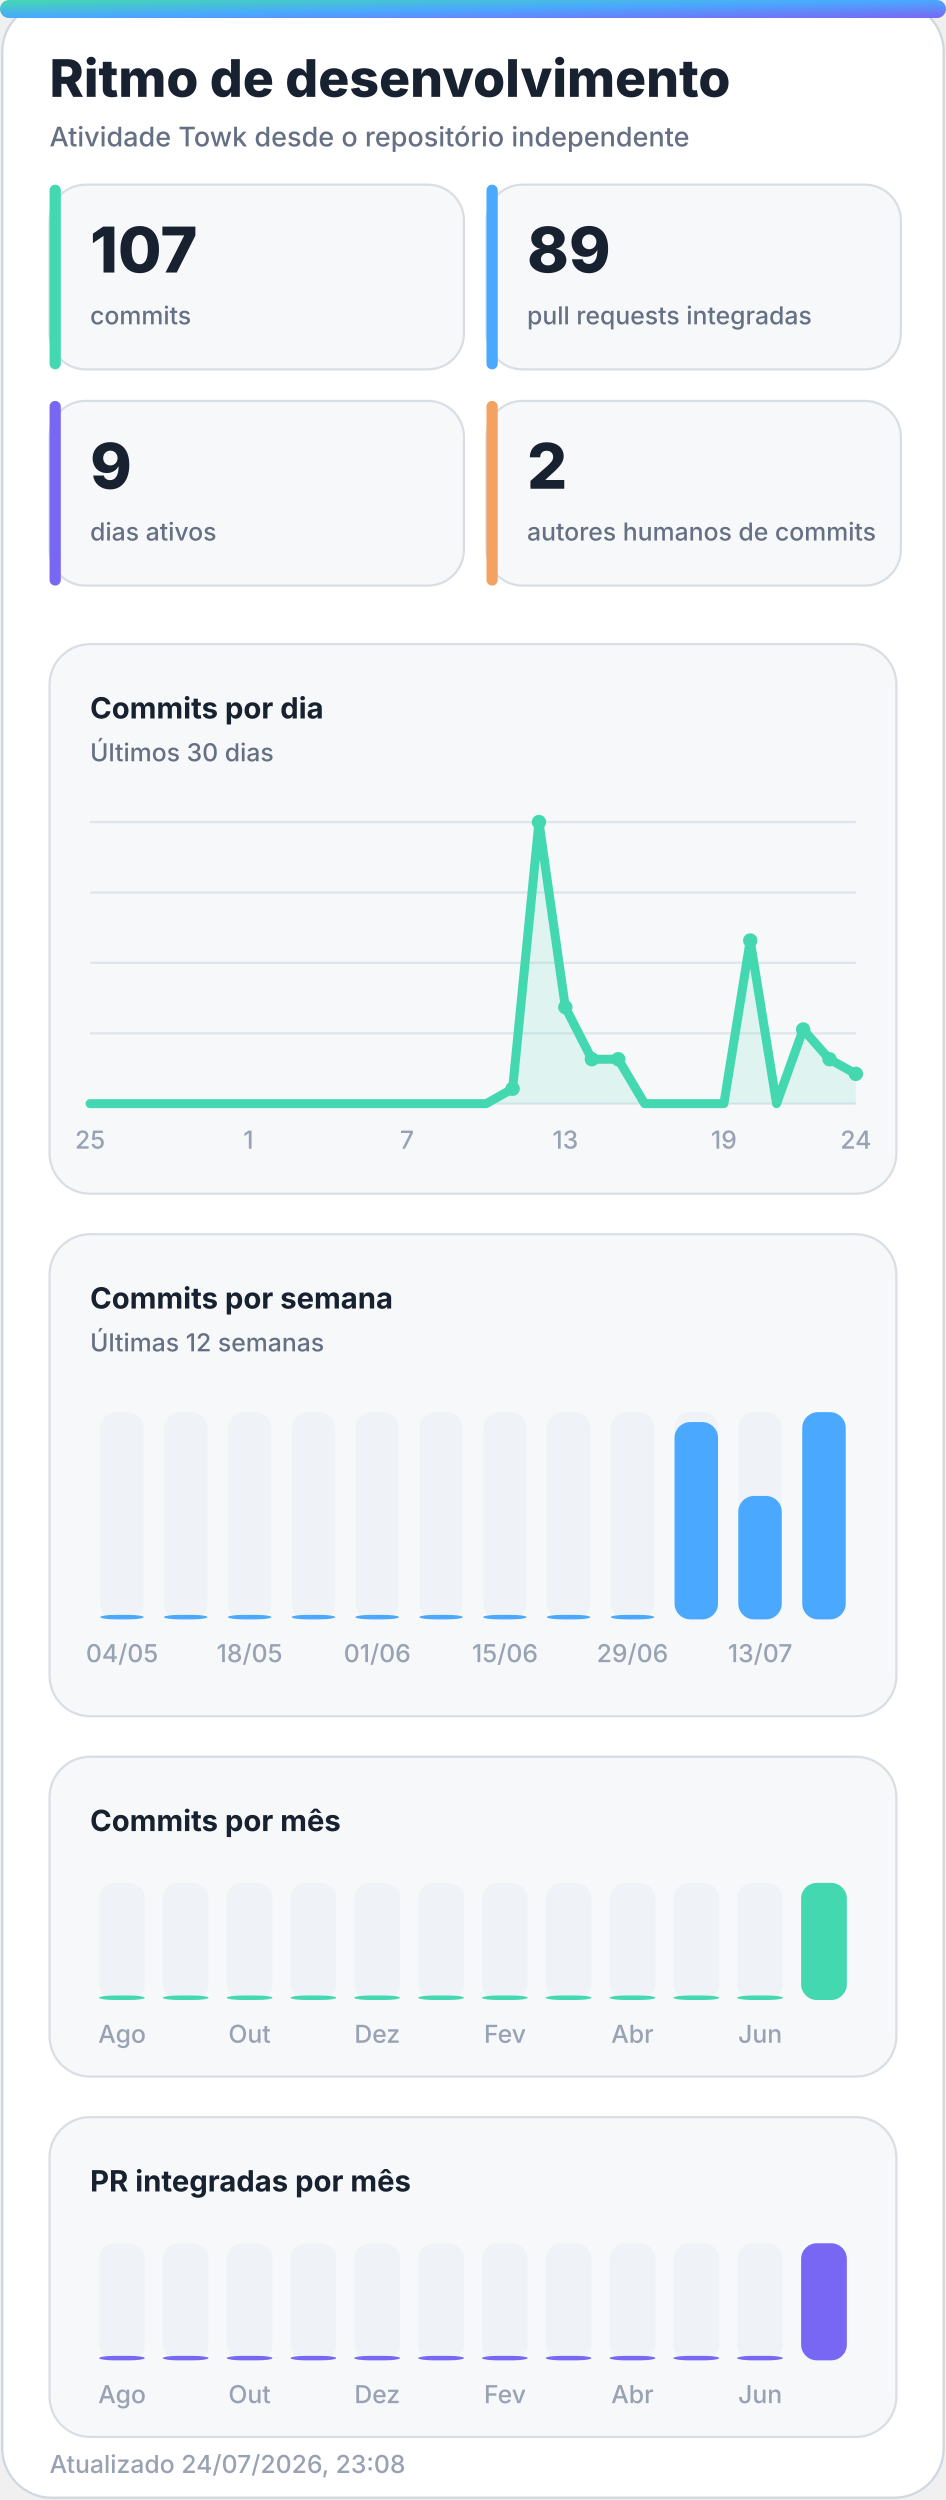
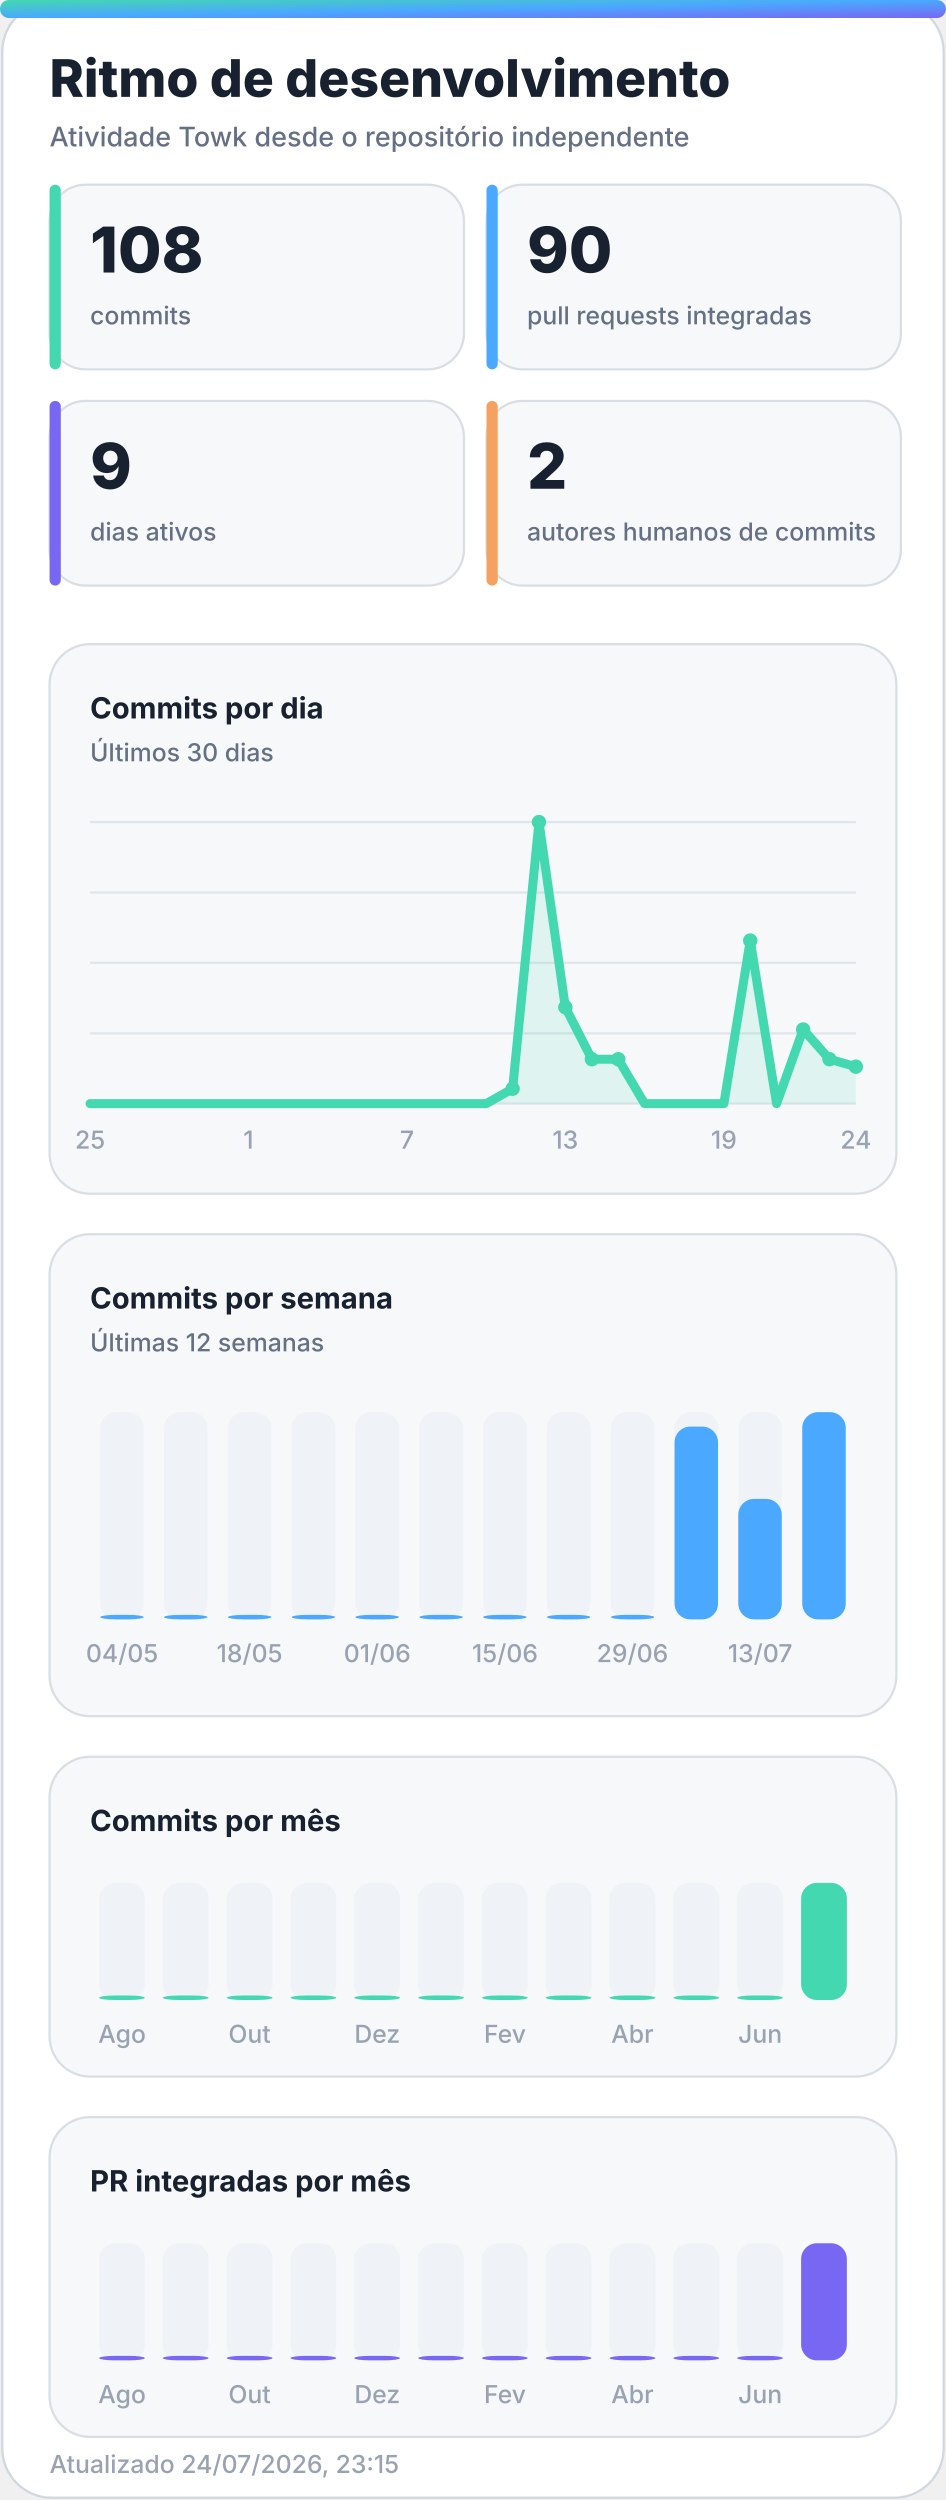
<svg xmlns="http://www.w3.org/2000/svg" width="420" height="1110" viewBox="0 0 420 1110" role="img" aria-labelledby="title desc">
  <defs>
    <linearGradient id="accent" x1="0" y1="0" x2="1" y2="1">
      <stop offset="0%" stop-color="#43d8b0" />
      <stop offset="50%" stop-color="#4aa8ff" />
      <stop offset="100%" stop-color="#7867f2" />
    </linearGradient>
    <linearGradient id="accent-soft" x1="0" y1="0" x2="1" y2="1">
      <stop offset="0%" stop-color="#43d8b0" stop-opacity="0.24" />
      <stop offset="100%" stop-color="#7867f2" stop-opacity="0.18" />
    </linearGradient>
    <filter id="glow" x="-30%" y="-30%" width="160%" height="160%">
      <feGaussianBlur stdDeviation="18" />
    </filter>
  </defs>
  <style>
    .bg { fill: #ffffff; stroke: #d0d7de; }
    .panel { fill: #f6f8fa; stroke: #d8dee4; }
    .panel-strong { fill: #eef7ff; stroke: #b6d8ff; }
    .ink { fill: #18212f; }
    .muted { fill: #667085; }
    .faint { fill: #98a2b3; }
    .grid { stroke: #dfe5ec; }
    .track { fill: #e7edf3; }
    .title { font: 800 28px -apple-system, BlinkMacSystemFont, "Segoe UI", sans-serif; }
    .subtitle { font: 500 14px -apple-system, BlinkMacSystemFont, "Segoe UI", sans-serif; }
    .kpi { font: 800 32px -apple-system, BlinkMacSystemFont, "Segoe UI", sans-serif; }
    .label { font: 650 13px -apple-system, BlinkMacSystemFont, "Segoe UI", sans-serif; }
    .small { font: 500 11px -apple-system, BlinkMacSystemFont, "Segoe UI", sans-serif; }
    .body { font: 600 13px -apple-system, BlinkMacSystemFont, "Segoe UI", sans-serif; }
    .hero-eyebrow { font: 800 14px -apple-system, BlinkMacSystemFont, "Segoe UI", sans-serif; letter-spacing: 2px; }
    .hero-title { font: 850 48px -apple-system, BlinkMacSystemFont, "Segoe UI", sans-serif; }
    .hero-subtitle { font: 550 19px -apple-system, BlinkMacSystemFont, "Segoe UI", sans-serif; }
    .chip { font: 700 12px -apple-system, BlinkMacSystemFont, "Segoe UI", sans-serif; }
    @media (prefers-color-scheme: dark) {
      .bg { fill: #0d1117; stroke: #30363d; }
      .panel { fill: #161b22; stroke: #30363d; }
      .panel-strong { fill: #10263a; stroke: #244d70; }
      .ink { fill: #f0f6fc; }
      .muted { fill: #a7b0bc; }
      .faint { fill: #7d8590; }
      .grid { stroke: #30363d; }
      .track { fill: #27313d; }
    }
  </style>
  <rect class="bg" x="1" y="1" width="418" height="1108" rx="22" />
  <rect x="0" y="0" width="420" height="8" rx="4" fill="url(#accent)" />
  <text class="title ink" x="22" y="43" style="font-size:23px">Ritmo de desenvolvimento</text>
  <text class="subtitle muted" x="22" y="65" style="font-size:12px">Atividade Towk desde o repositório independente</text>
  <g>
    <rect class="panel" x="22" y="82" width="184" height="82" rx="16" />
    <rect x="22" y="82" width="5" height="82" rx="2.5" fill="#43d8b0" />
-     <text class="kpi ink" x="40" y="121" style="font-size:28px">107</text>
+     <text class="kpi ink" x="40" y="121" style="font-size:28px">108</text>
    <text class="small muted" x="40" y="144">commits</text>
  </g>
  <g>
    <rect class="panel" x="216" y="82" width="184" height="82" rx="16" />
    <rect x="216" y="82" width="5" height="82" rx="2.5" fill="#4aa8ff" />
-     <text class="kpi ink" x="234" y="121" style="font-size:28px">89</text>
+     <text class="kpi ink" x="234" y="121" style="font-size:28px">90</text>
    <text class="small muted" x="234" y="144">pull requests integradas</text>
  </g>
  <g>
    <rect class="panel" x="22" y="178" width="184" height="82" rx="16" />
    <rect x="22" y="178" width="5" height="82" rx="2.5" fill="#7867f2" />
    <text class="kpi ink" x="40" y="217" style="font-size:28px">9</text>
    <text class="small muted" x="40" y="240">dias ativos</text>
  </g>
  <g>
    <rect class="panel" x="216" y="178" width="184" height="82" rx="16" />
    <rect x="216" y="178" width="5" height="82" rx="2.5" fill="#f4a261" />
    <text class="kpi ink" x="234" y="217" style="font-size:28px">2</text>
    <text class="small muted" x="234" y="240">autores humanos de commits</text>
  </g>
  <g>
    <rect class="panel" x="22" y="286" width="376" height="244" rx="18" />
    <text class="label ink" x="40" y="319">Commits por dia</text>
    <text class="small muted" x="40" y="338">Últimos 30 dias</text>
    <line class="grid" x1="40" y1="365.0" x2="380" y2="365.0" stroke-width="1" />
    <line class="grid" x1="40" y1="396.3" x2="380" y2="396.3" stroke-width="1" />
    <line class="grid" x1="40" y1="427.5" x2="380" y2="427.5" stroke-width="1" />
    <line class="grid" x1="40" y1="458.8" x2="380" y2="458.8" stroke-width="1" />
    <line class="grid" x1="40" y1="490.0" x2="380" y2="490.0" stroke-width="1" />
-     <polygon points="40,490 40.0,490.0 51.7,490.0 63.4,490.0 75.2,490.0 86.9,490.0 98.6,490.0 110.3,490.0 122.1,490.0 133.8,490.0 145.5,490.0 157.2,490.0 169.0,490.0 180.7,490.0 192.4,490.0 204.1,490.0 215.9,490.0 227.6,483.4 239.3,365.0 251.0,447.2 262.8,470.3 274.5,470.3 286.2,490.0 297.9,490.0 309.7,490.0 321.4,490.0 333.1,417.6 344.8,490.0 356.6,457.1 368.3,470.3 380.0,476.8 380,490" fill="#43d8b0" opacity="0.13" />
-     <polyline points="40.0,490.0 51.7,490.0 63.4,490.0 75.2,490.0 86.9,490.0 98.6,490.0 110.3,490.0 122.1,490.0 133.8,490.0 145.5,490.0 157.2,490.0 169.0,490.0 180.7,490.0 192.4,490.0 204.1,490.0 215.9,490.0 227.6,483.4 239.3,365.0 251.0,447.2 262.8,470.3 274.5,470.3 286.2,490.0 297.9,490.0 309.7,490.0 321.4,490.0 333.1,417.6 344.8,490.0 356.6,457.1 368.3,470.3 380.0,476.8" fill="none" stroke="#43d8b0" stroke-width="4" stroke-linecap="round" stroke-linejoin="round" />
+     <polygon points="40,490 40.0,490.0 51.7,490.0 63.4,490.0 75.2,490.0 86.9,490.0 98.6,490.0 110.3,490.0 122.1,490.0 133.8,490.0 145.5,490.0 157.2,490.0 169.0,490.0 180.7,490.0 192.4,490.0 204.1,490.0 215.9,490.0 227.6,483.4 239.3,365.0 251.0,447.2 262.8,470.3 274.5,470.3 286.2,490.0 297.9,490.0 309.7,490.0 321.4,490.0 333.1,417.6 344.8,490.0 356.6,457.1 368.3,470.3 380.0,473.6 380,490" fill="#43d8b0" opacity="0.13" />
+     <polyline points="40.0,490.0 51.7,490.0 63.4,490.0 75.2,490.0 86.9,490.0 98.6,490.0 110.3,490.0 122.1,490.0 133.8,490.0 145.5,490.0 157.2,490.0 169.0,490.0 180.7,490.0 192.4,490.0 204.1,490.0 215.9,490.0 227.6,483.4 239.3,365.0 251.0,447.2 262.8,470.3 274.5,470.3 286.2,490.0 297.9,490.0 309.7,490.0 321.4,490.0 333.1,417.6 344.8,490.0 356.6,457.1 368.3,470.3 380.0,473.6" fill="none" stroke="#43d8b0" stroke-width="4" stroke-linecap="round" stroke-linejoin="round" />
    <circle cx="227.6" cy="483.4" r="3.2" fill="#43d8b0" />
    <circle cx="239.3" cy="365.0" r="3.2" fill="#43d8b0" />
    <circle cx="251.0" cy="447.2" r="3.2" fill="#43d8b0" />
    <circle cx="262.8" cy="470.3" r="3.2" fill="#43d8b0" />
    <circle cx="274.5" cy="470.3" r="3.2" fill="#43d8b0" />
    <circle cx="333.1" cy="417.6" r="3.2" fill="#43d8b0" />
    <circle cx="356.6" cy="457.1" r="3.2" fill="#43d8b0" />
    <circle cx="368.3" cy="470.3" r="3.2" fill="#43d8b0" />
-     <circle cx="380.0" cy="476.8" r="3.2" fill="#43d8b0" />
+     <circle cx="380.0" cy="473.6" r="3.2" fill="#43d8b0" />
    <text class="small faint" x="40.0" y="510" text-anchor="middle">25</text>
    <text class="small faint" x="110.3" y="510" text-anchor="middle">1</text>
    <text class="small faint" x="180.7" y="510" text-anchor="middle">7</text>
    <text class="small faint" x="251.0" y="510" text-anchor="middle">13</text>
    <text class="small faint" x="321.4" y="510" text-anchor="middle">19</text>
    <text class="small faint" x="380.0" y="510" text-anchor="middle">24</text>
  </g>
  <g>
    <rect class="panel" x="22" y="548" width="376" height="214" rx="18" />
    <text class="label ink" x="40" y="581">Commits por semana</text>
    <text class="small muted" x="40" y="600">Últimas 12 semanas</text>
    <g>
      <rect class="track" x="44.5" y="627" width="19.3" height="92" rx="7.0" opacity="0.44" />
      <rect x="44.5" y="717.0" width="19.3" height="2.0" rx="7.0" fill="#4aa8ff" />
      <text class="small faint" x="54.2" y="738" text-anchor="middle">04/05</text>
    </g>
    <g>
      <rect class="track" x="72.8" y="627" width="19.3" height="92" rx="7.0" opacity="0.44" />
      <rect x="72.8" y="717.0" width="19.3" height="2.0" rx="7.0" fill="#4aa8ff" />
    </g>
    <g>
      <rect class="track" x="101.2" y="627" width="19.3" height="92" rx="7.0" opacity="0.44" />
      <rect x="101.2" y="717.0" width="19.3" height="2.0" rx="7.0" fill="#4aa8ff" />
      <text class="small faint" x="110.8" y="738" text-anchor="middle">18/05</text>
    </g>
    <g>
      <rect class="track" x="129.5" y="627" width="19.3" height="92" rx="7.0" opacity="0.44" />
      <rect x="129.5" y="717.0" width="19.3" height="2.0" rx="7.0" fill="#4aa8ff" />
    </g>
    <g>
      <rect class="track" x="157.8" y="627" width="19.3" height="92" rx="7.0" opacity="0.44" />
      <rect x="157.8" y="717.0" width="19.3" height="2.0" rx="7.0" fill="#4aa8ff" />
      <text class="small faint" x="167.5" y="738" text-anchor="middle">01/06</text>
    </g>
    <g>
      <rect class="track" x="186.2" y="627" width="19.3" height="92" rx="7.0" opacity="0.44" />
      <rect x="186.2" y="717.0" width="19.3" height="2.0" rx="7.0" fill="#4aa8ff" />
    </g>
    <g>
      <rect class="track" x="214.5" y="627" width="19.3" height="92" rx="7.0" opacity="0.44" />
      <rect x="214.5" y="717.0" width="19.3" height="2.0" rx="7.0" fill="#4aa8ff" />
      <text class="small faint" x="224.2" y="738" text-anchor="middle">15/06</text>
    </g>
    <g>
      <rect class="track" x="242.8" y="627" width="19.3" height="92" rx="7.0" opacity="0.44" />
      <rect x="242.8" y="717.0" width="19.3" height="2.0" rx="7.0" fill="#4aa8ff" />
    </g>
    <g>
      <rect class="track" x="271.2" y="627" width="19.3" height="92" rx="7.0" opacity="0.44" />
      <rect x="271.2" y="717.0" width="19.3" height="2.0" rx="7.0" fill="#4aa8ff" />
      <text class="small faint" x="280.8" y="738" text-anchor="middle">29/06</text>
    </g>
    <g>
      <rect class="track" x="299.5" y="627" width="19.3" height="92" rx="7.0" opacity="0.44" />
-       <rect x="299.5" y="631.4" width="19.3" height="87.6" rx="7.0" fill="#4aa8ff" />
+       <rect x="299.5" y="633.4" width="19.3" height="85.6" rx="7.0" fill="#4aa8ff" />
    </g>
    <g>
      <rect class="track" x="327.8" y="627" width="19.3" height="92" rx="7.0" opacity="0.44" />
-       <rect x="327.8" y="664.2" width="19.3" height="54.8" rx="7.0" fill="#4aa8ff" />
+       <rect x="327.8" y="665.5" width="19.3" height="53.5" rx="7.0" fill="#4aa8ff" />
      <text class="small faint" x="337.5" y="738" text-anchor="middle">13/07</text>
    </g>
    <g>
      <rect class="track" x="356.2" y="627" width="19.3" height="92" rx="7.0" opacity="0.44" />
      <rect x="356.2" y="627.0" width="19.3" height="92.0" rx="7.0" fill="#4aa8ff" />
    </g>
  </g>
  <g>
    <rect class="panel" x="22" y="780" width="376" height="142" rx="18" />
    <text class="label ink" x="40" y="813">Commits por mês</text>
    <g>
      <rect class="track" x="44.0" y="836" width="20.3" height="52" rx="7.0" opacity="0.44" />
      <rect x="44.0" y="886.0" width="20.3" height="2.0" rx="7.0" fill="#43d8b0" />
      <text class="small faint" x="54.2" y="907" text-anchor="middle">Ago</text>
    </g>
    <g>
      <rect class="track" x="72.3" y="836" width="20.3" height="52" rx="7.0" opacity="0.44" />
      <rect x="72.3" y="886.0" width="20.3" height="2.0" rx="7.0" fill="#43d8b0" />
    </g>
    <g>
      <rect class="track" x="100.7" y="836" width="20.3" height="52" rx="7.0" opacity="0.44" />
      <rect x="100.7" y="886.0" width="20.3" height="2.0" rx="7.0" fill="#43d8b0" />
      <text class="small faint" x="110.8" y="907" text-anchor="middle">Out</text>
    </g>
    <g>
      <rect class="track" x="129.0" y="836" width="20.3" height="52" rx="7.0" opacity="0.44" />
      <rect x="129.0" y="886.0" width="20.3" height="2.0" rx="7.0" fill="#43d8b0" />
    </g>
    <g>
      <rect class="track" x="157.3" y="836" width="20.3" height="52" rx="7.0" opacity="0.44" />
      <rect x="157.3" y="886.0" width="20.3" height="2.0" rx="7.0" fill="#43d8b0" />
      <text class="small faint" x="167.5" y="907" text-anchor="middle">Dez</text>
    </g>
    <g>
      <rect class="track" x="185.7" y="836" width="20.3" height="52" rx="7.0" opacity="0.44" />
      <rect x="185.7" y="886.0" width="20.3" height="2.0" rx="7.0" fill="#43d8b0" />
    </g>
    <g>
      <rect class="track" x="214.0" y="836" width="20.3" height="52" rx="7.0" opacity="0.44" />
      <rect x="214.0" y="886.0" width="20.3" height="2.0" rx="7.0" fill="#43d8b0" />
      <text class="small faint" x="224.2" y="907" text-anchor="middle">Fev</text>
    </g>
    <g>
      <rect class="track" x="242.3" y="836" width="20.3" height="52" rx="7.0" opacity="0.44" />
      <rect x="242.3" y="886.0" width="20.3" height="2.0" rx="7.0" fill="#43d8b0" />
    </g>
    <g>
      <rect class="track" x="270.7" y="836" width="20.3" height="52" rx="7.0" opacity="0.44" />
      <rect x="270.7" y="886.0" width="20.3" height="2.0" rx="7.0" fill="#43d8b0" />
      <text class="small faint" x="280.8" y="907" text-anchor="middle">Abr</text>
    </g>
    <g>
      <rect class="track" x="299.0" y="836" width="20.3" height="52" rx="7.0" opacity="0.44" />
      <rect x="299.0" y="886.0" width="20.3" height="2.0" rx="7.0" fill="#43d8b0" />
    </g>
    <g>
      <rect class="track" x="327.3" y="836" width="20.3" height="52" rx="7.0" opacity="0.44" />
      <rect x="327.3" y="886.0" width="20.3" height="2.0" rx="7.0" fill="#43d8b0" />
      <text class="small faint" x="337.5" y="907" text-anchor="middle">Jun</text>
    </g>
    <g>
      <rect class="track" x="355.7" y="836" width="20.3" height="52" rx="7.0" opacity="0.44" />
      <rect x="355.7" y="836.0" width="20.3" height="52.0" rx="7.0" fill="#43d8b0" />
    </g>
  </g>
  <g>
    <rect class="panel" x="22" y="940" width="376" height="142" rx="18" />
    <text class="label ink" x="40" y="973">PR integradas por mês</text>
    <g>
      <rect class="track" x="44.0" y="996" width="20.3" height="52" rx="7.0" opacity="0.44" />
      <rect x="44.0" y="1046.0" width="20.3" height="2.0" rx="7.0" fill="#7867f2" />
      <text class="small faint" x="54.2" y="1067" text-anchor="middle">Ago</text>
    </g>
    <g>
      <rect class="track" x="72.3" y="996" width="20.3" height="52" rx="7.0" opacity="0.44" />
      <rect x="72.3" y="1046.0" width="20.3" height="2.0" rx="7.0" fill="#7867f2" />
    </g>
    <g>
      <rect class="track" x="100.7" y="996" width="20.3" height="52" rx="7.0" opacity="0.44" />
      <rect x="100.7" y="1046.0" width="20.3" height="2.0" rx="7.0" fill="#7867f2" />
      <text class="small faint" x="110.8" y="1067" text-anchor="middle">Out</text>
    </g>
    <g>
      <rect class="track" x="129.0" y="996" width="20.3" height="52" rx="7.0" opacity="0.44" />
      <rect x="129.0" y="1046.0" width="20.3" height="2.0" rx="7.0" fill="#7867f2" />
    </g>
    <g>
      <rect class="track" x="157.3" y="996" width="20.3" height="52" rx="7.0" opacity="0.44" />
      <rect x="157.3" y="1046.0" width="20.3" height="2.0" rx="7.0" fill="#7867f2" />
      <text class="small faint" x="167.5" y="1067" text-anchor="middle">Dez</text>
    </g>
    <g>
      <rect class="track" x="185.7" y="996" width="20.3" height="52" rx="7.0" opacity="0.44" />
      <rect x="185.7" y="1046.0" width="20.3" height="2.0" rx="7.0" fill="#7867f2" />
    </g>
    <g>
      <rect class="track" x="214.0" y="996" width="20.3" height="52" rx="7.0" opacity="0.44" />
      <rect x="214.0" y="1046.0" width="20.3" height="2.0" rx="7.0" fill="#7867f2" />
      <text class="small faint" x="224.2" y="1067" text-anchor="middle">Fev</text>
    </g>
    <g>
      <rect class="track" x="242.3" y="996" width="20.3" height="52" rx="7.0" opacity="0.44" />
      <rect x="242.3" y="1046.0" width="20.3" height="2.0" rx="7.0" fill="#7867f2" />
    </g>
    <g>
      <rect class="track" x="270.7" y="996" width="20.3" height="52" rx="7.0" opacity="0.44" />
      <rect x="270.7" y="1046.0" width="20.3" height="2.0" rx="7.0" fill="#7867f2" />
      <text class="small faint" x="280.8" y="1067" text-anchor="middle">Abr</text>
    </g>
    <g>
      <rect class="track" x="299.0" y="996" width="20.3" height="52" rx="7.0" opacity="0.44" />
      <rect x="299.0" y="1046.0" width="20.3" height="2.0" rx="7.0" fill="#7867f2" />
    </g>
    <g>
      <rect class="track" x="327.3" y="996" width="20.3" height="52" rx="7.0" opacity="0.44" />
      <rect x="327.3" y="1046.0" width="20.3" height="2.0" rx="7.0" fill="#7867f2" />
      <text class="small faint" x="337.5" y="1067" text-anchor="middle">Jun</text>
    </g>
    <g>
      <rect class="track" x="355.7" y="996" width="20.3" height="52" rx="7.0" opacity="0.44" />
      <rect x="355.7" y="996.0" width="20.3" height="52.0" rx="7.0" fill="#7867f2" />
    </g>
  </g>
-   <text class="small faint" x="22" y="1098">Atualizado 24/07/2026, 23:08</text>
+   <text class="small faint" x="22" y="1098">Atualizado 24/07/2026, 23:15</text>
</svg>
